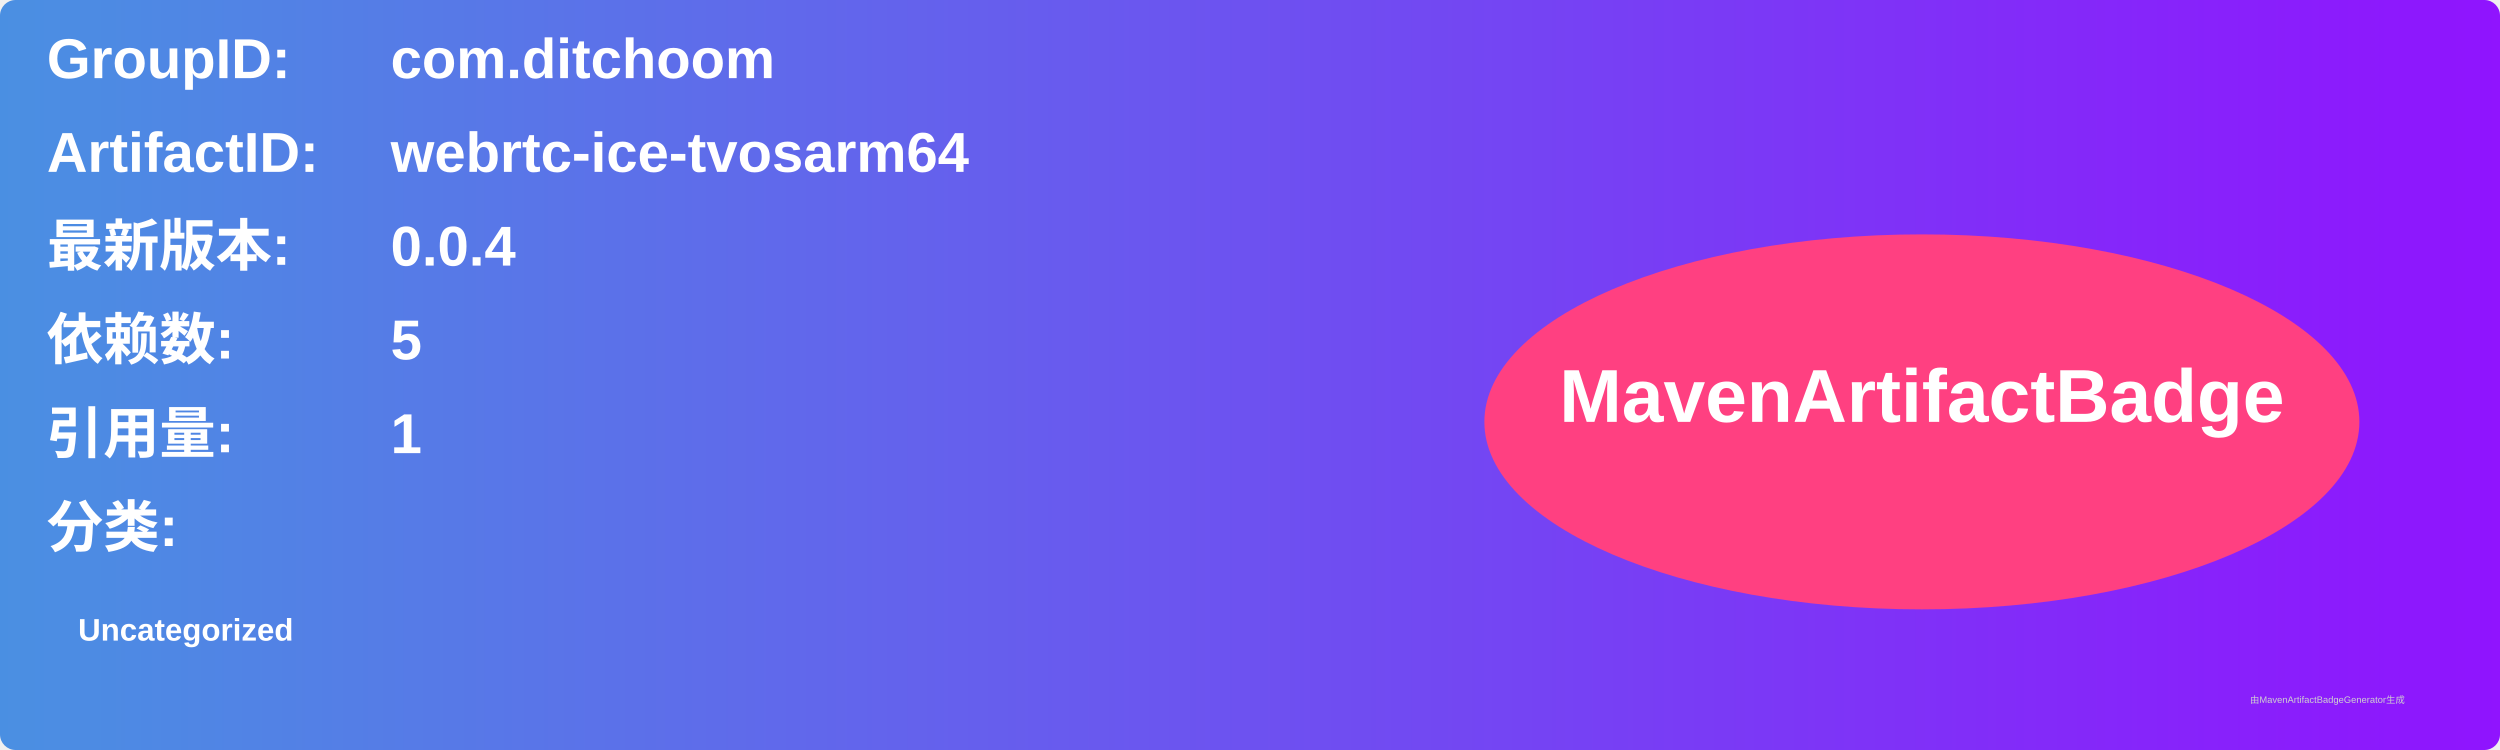
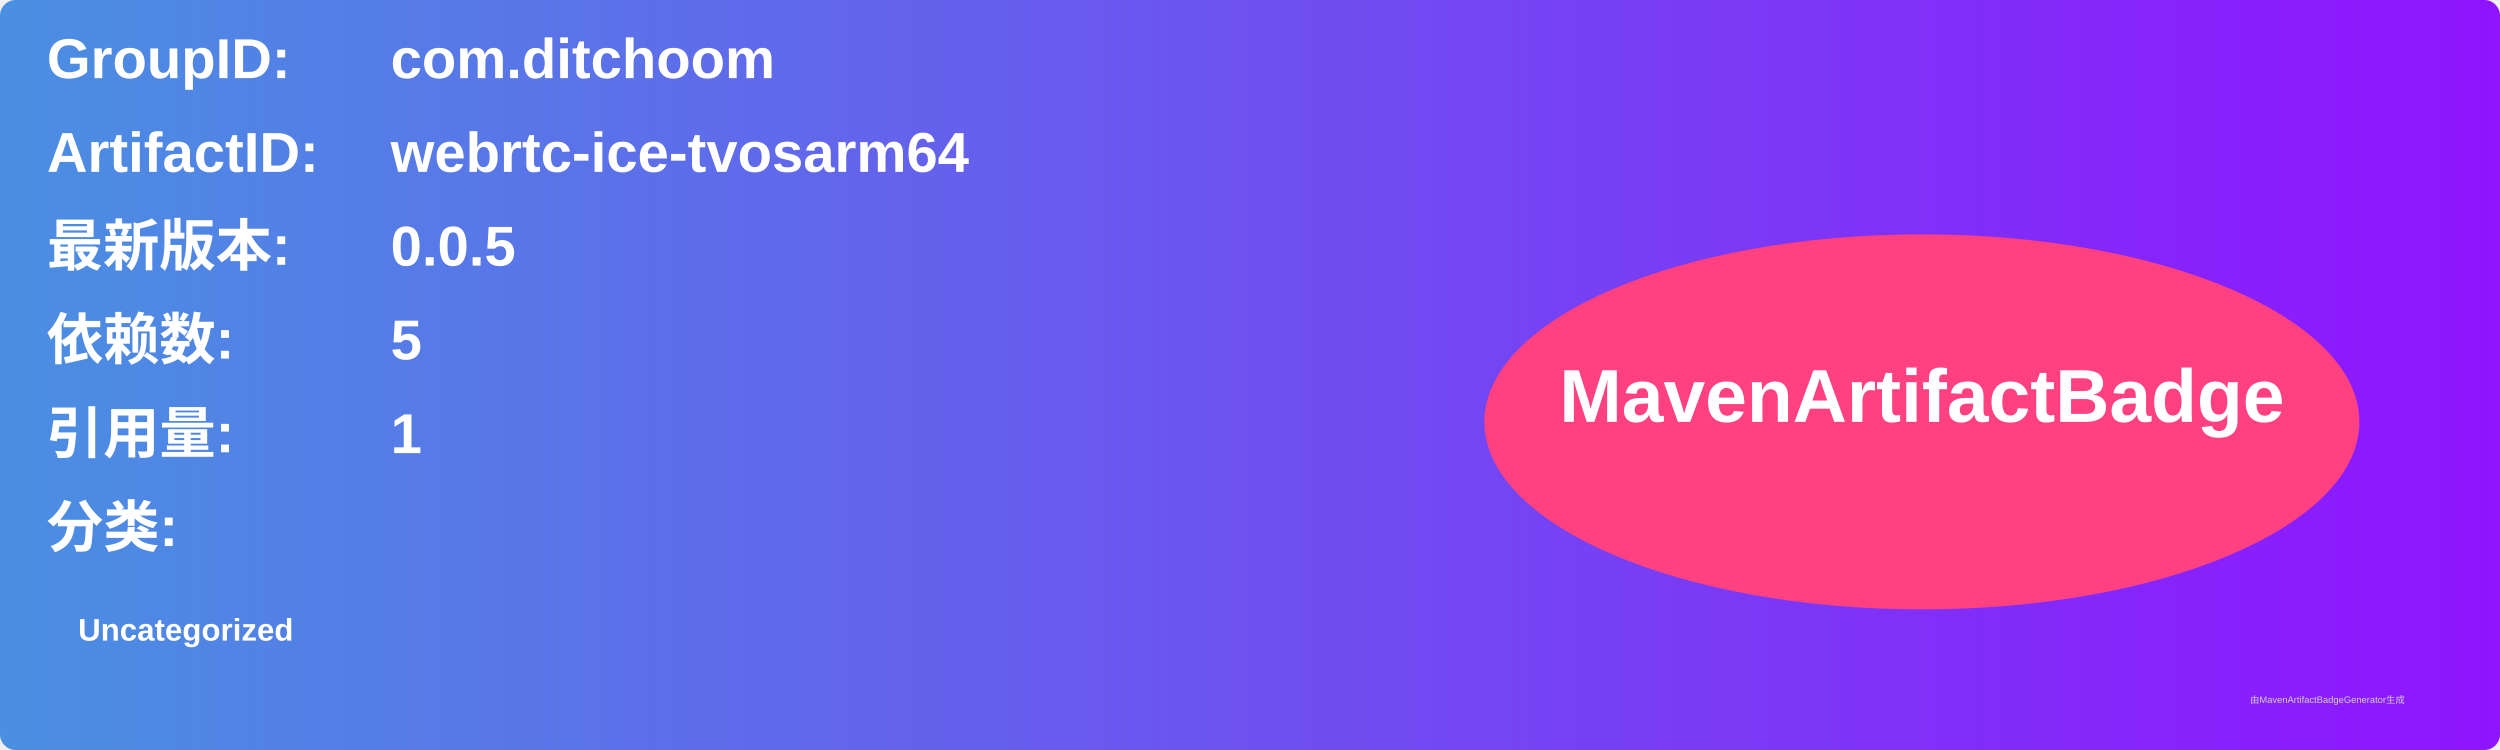
<svg xmlns="http://www.w3.org/2000/svg" width="800" height="240" viewBox="0 0 800 240">
  <linearGradient id="grad" x1="0%" y1="0%" x2="100%" y2="0%">
    <stop offset="0%" stop-color="#4a90e2" />
    <stop offset="100%" stop-color="#9013fe" />
  </linearGradient>
  <rect width="100%" height="100%" rx="5" ry="5" fill="url(#grad)" />
  <g transform="translate(15, 15)">
    <text x="0" y="10" font-family="Arial" font-size="18" fill="white" font-weight="bold" width="260">GroupID:</text>
    <text x="110" y="10" font-family="Arial" font-size="18" fill="white" font-weight="bold" width="460">com.ditchoom</text>
    <text x="0" y="40" font-family="Arial" font-size="18" fill="white" font-weight="bold" width="260">ArtifactID:</text>
    <text x="110" y="40" font-family="Arial" font-size="18" fill="white" font-weight="bold" width="460">webrtc-ice-tvosarm64</text>
    <text x="0" y="70" font-family="Arial" font-size="18" fill="white" font-weight="bold">最新版本:</text>
    <text x="110" y="70" font-family="Arial" font-size="18" fill="white" font-weight="bold">
-       <tspan font-weight="bold">0.0.4</tspan>
+       <tspan font-weight="bold">0.0.5</tspan>
    </text>
    <text x="0" y="100" font-family="Arial" font-size="18" fill="white" font-weight="bold">依赖数: </text>
    <text x="110" y="100" font-family="Arial" font-size="18" fill="white">
      <tspan font-weight="bold">5</tspan>
    </text>
    <text x="0" y="130" font-family="Arial" font-size="18" fill="white" font-weight="bold">引用量: </text>
    <text x="110" y="130" font-family="Arial" font-size="18" fill="white">
      <tspan font-weight="bold">1</tspan>
    </text>
    <text x="0" y="160" font-family="Arial" font-size="18" fill="white" font-weight="bold">分类:</text>
    <text x="10" y="190" font-family="Arial" font-size="10" fill="white">
      <tspan font-weight="bold">Uncategorized</tspan>
    </text>
    <ellipse cx="600" cy="120" rx="140" ry="60" fill="#ff4081" />
    <text x="600" y="120" text-anchor="middle" font-family="Arial" font-size="24" fill="white" font-weight="bold">MavenArtifactBadge</text>
  </g>
  <text x="720" y="225" font-family="Arial" font-size="3" fill="#d0d0d0">由MavenArtifactBadgeGenerator生成</text>
</svg>
